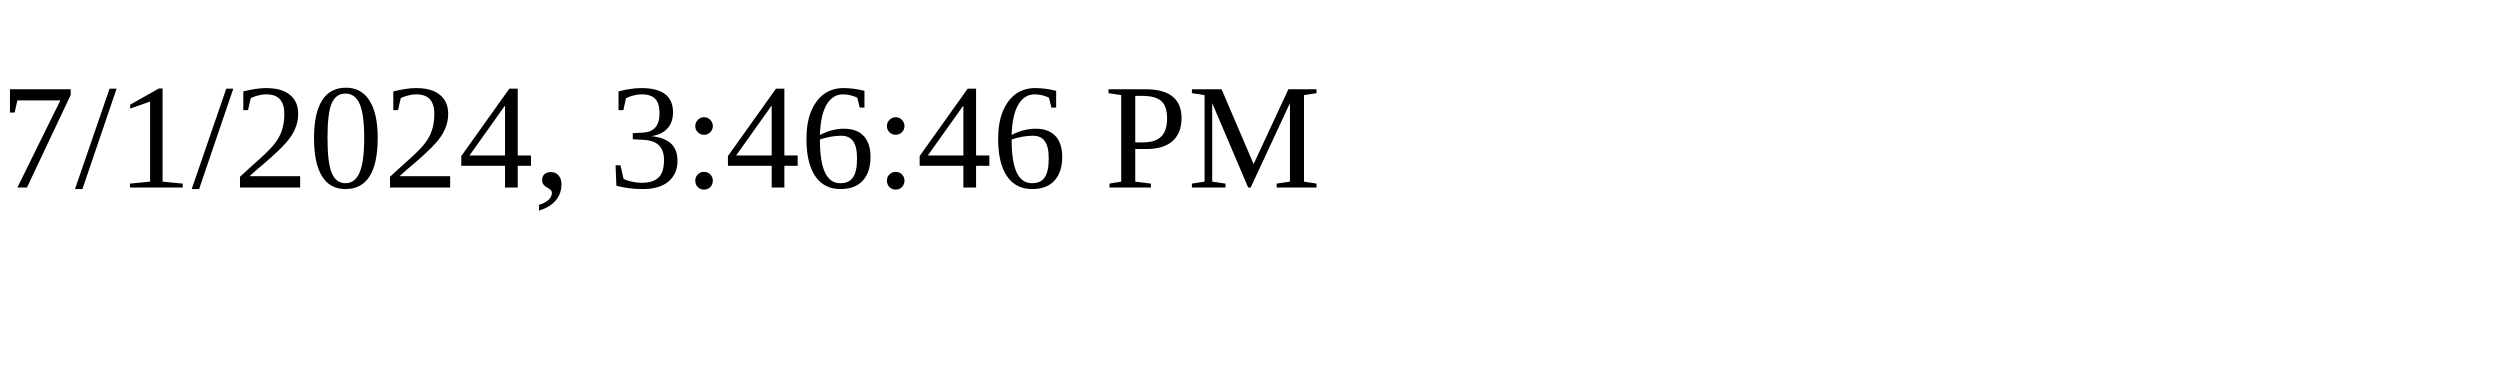
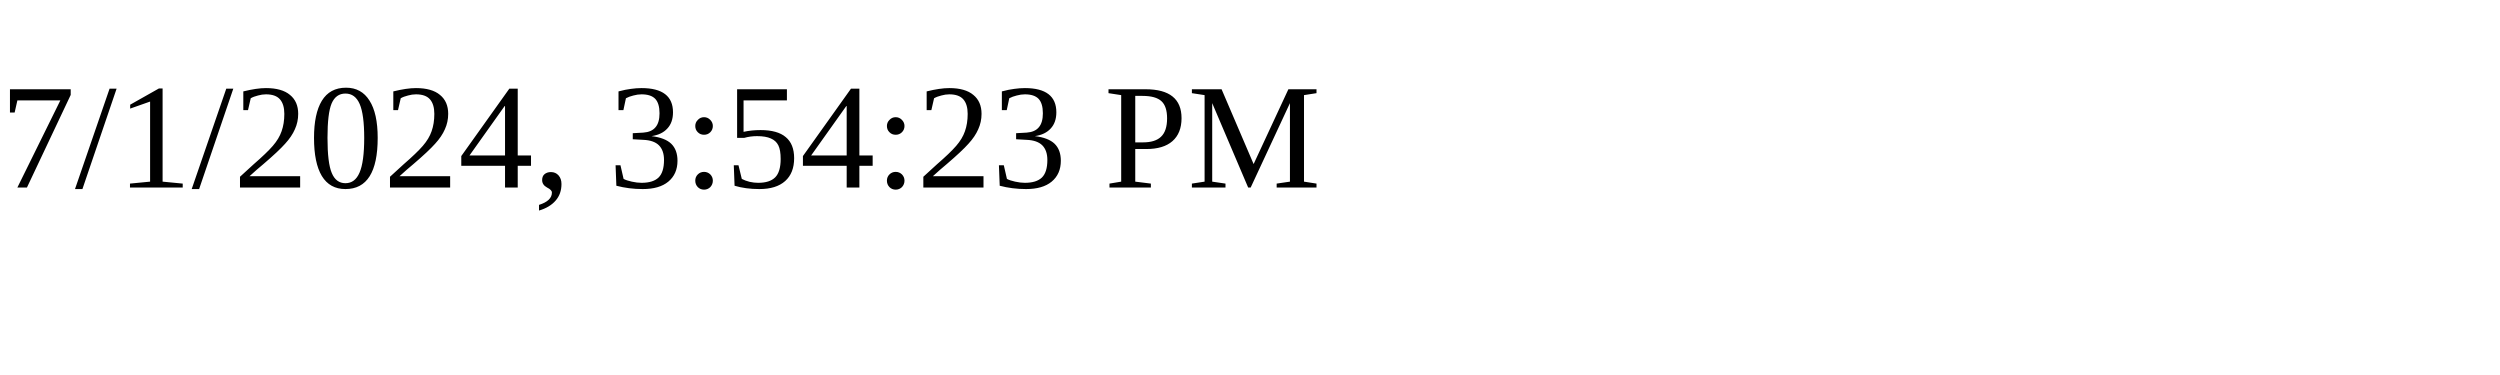
<svg xmlns="http://www.w3.org/2000/svg" height="30" width="200">
-   <text x="0" y="15">7/1/2024, 3:46:46 PM</text>
+   <text x="0" y="15">7/1/2024, 3:54:23 PM</text>
</svg>
